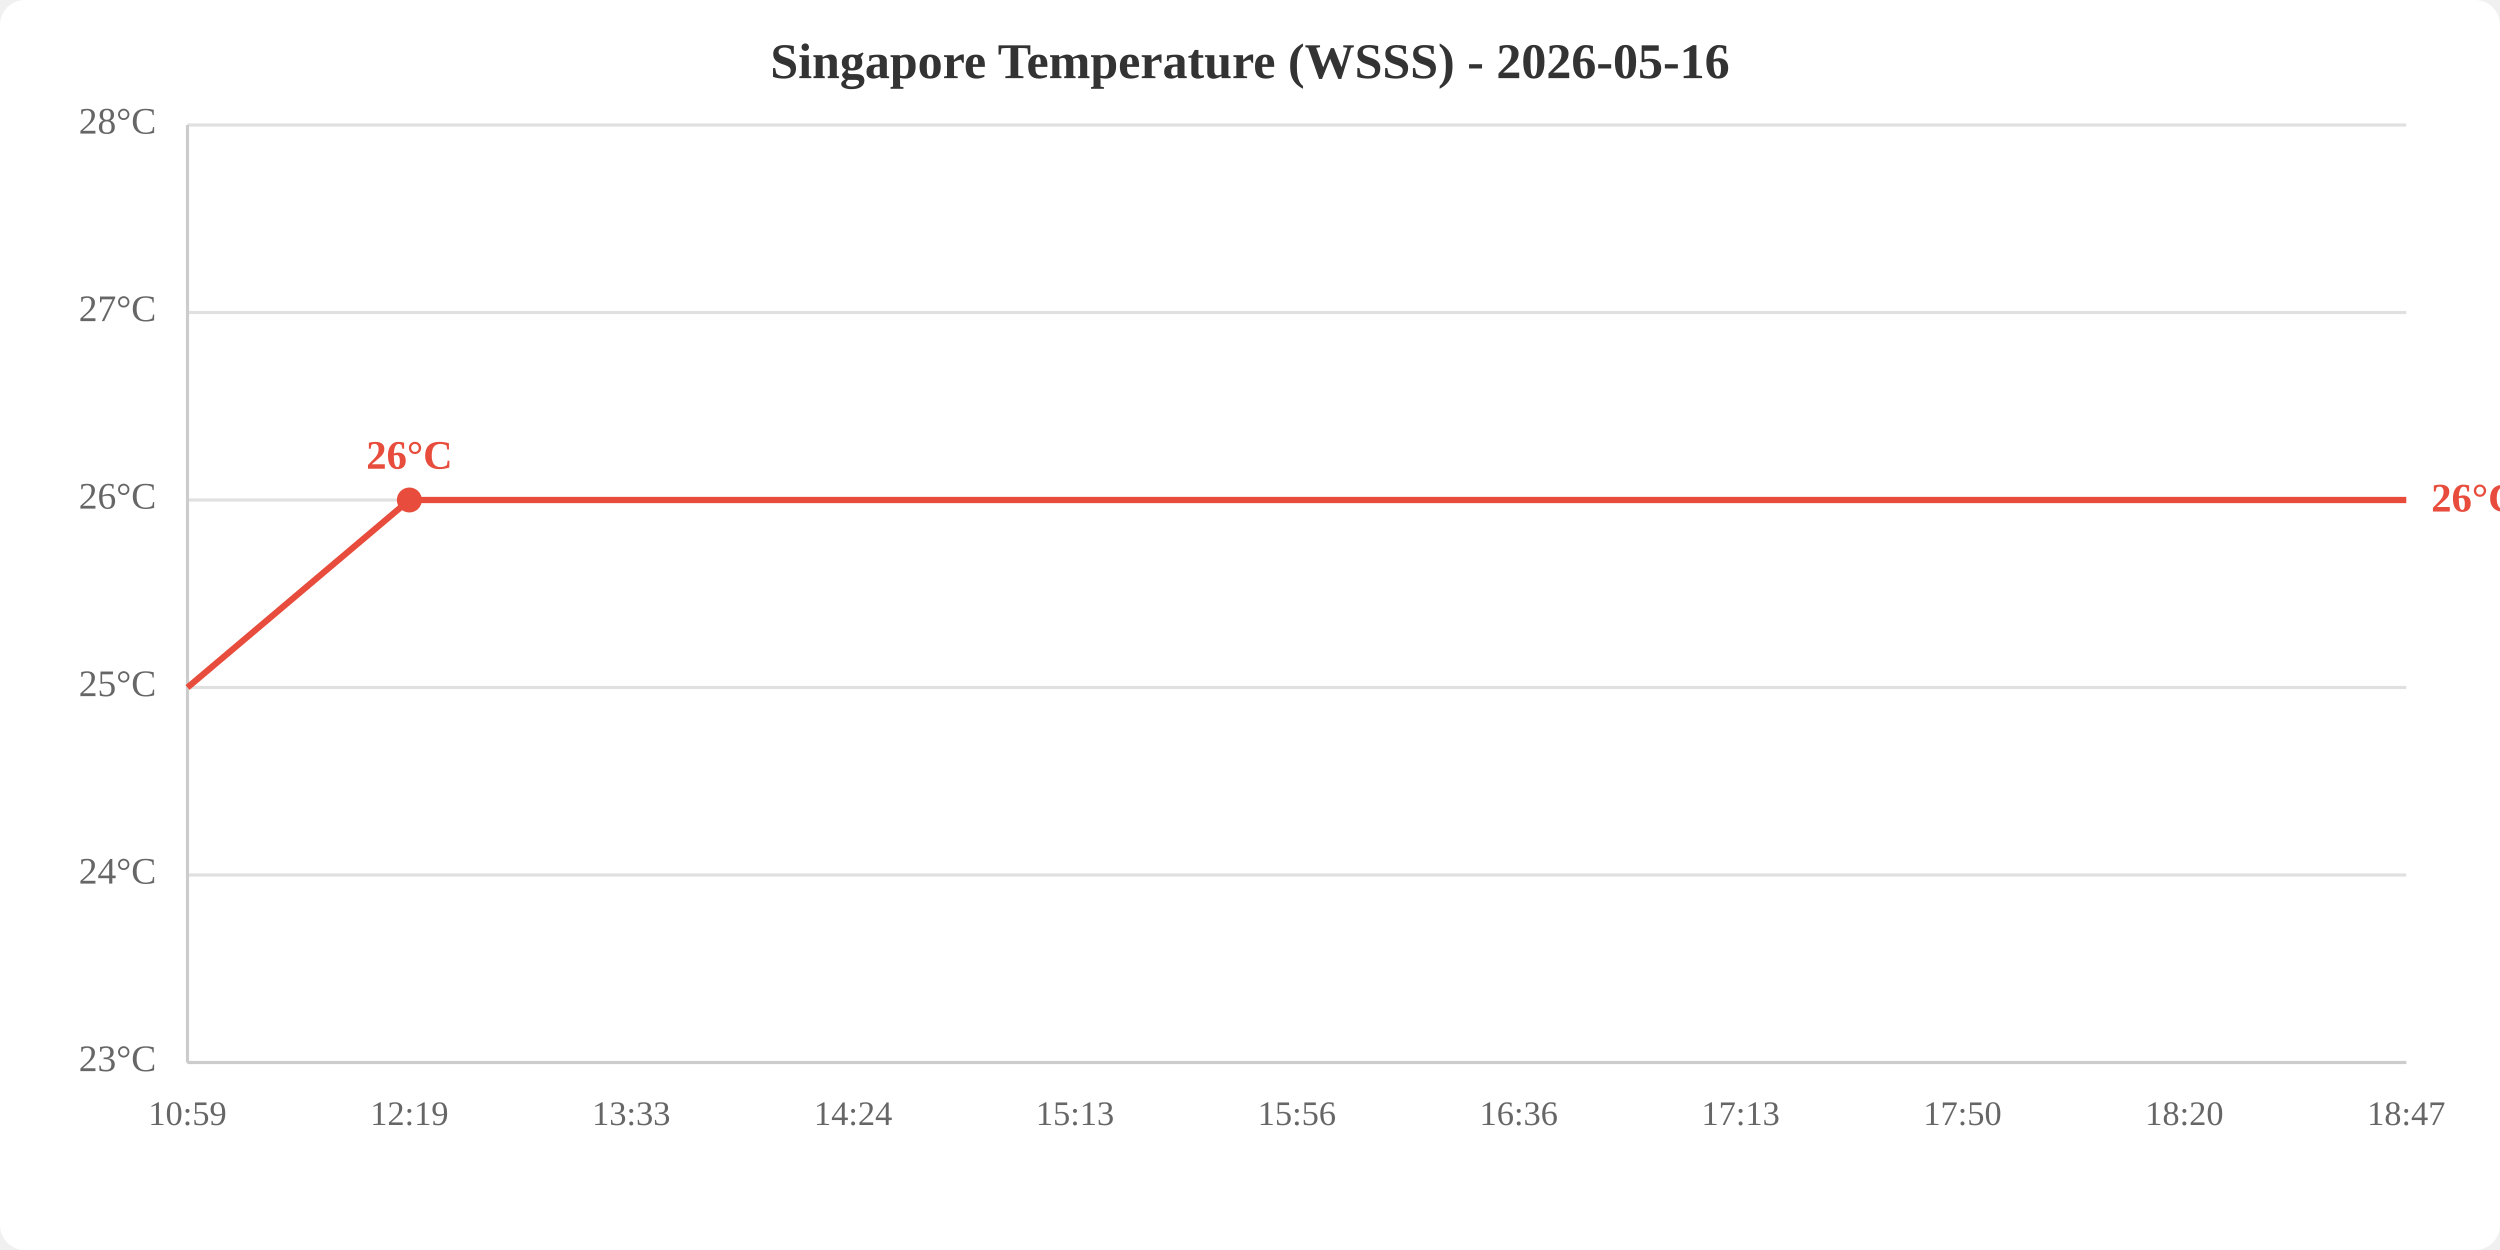
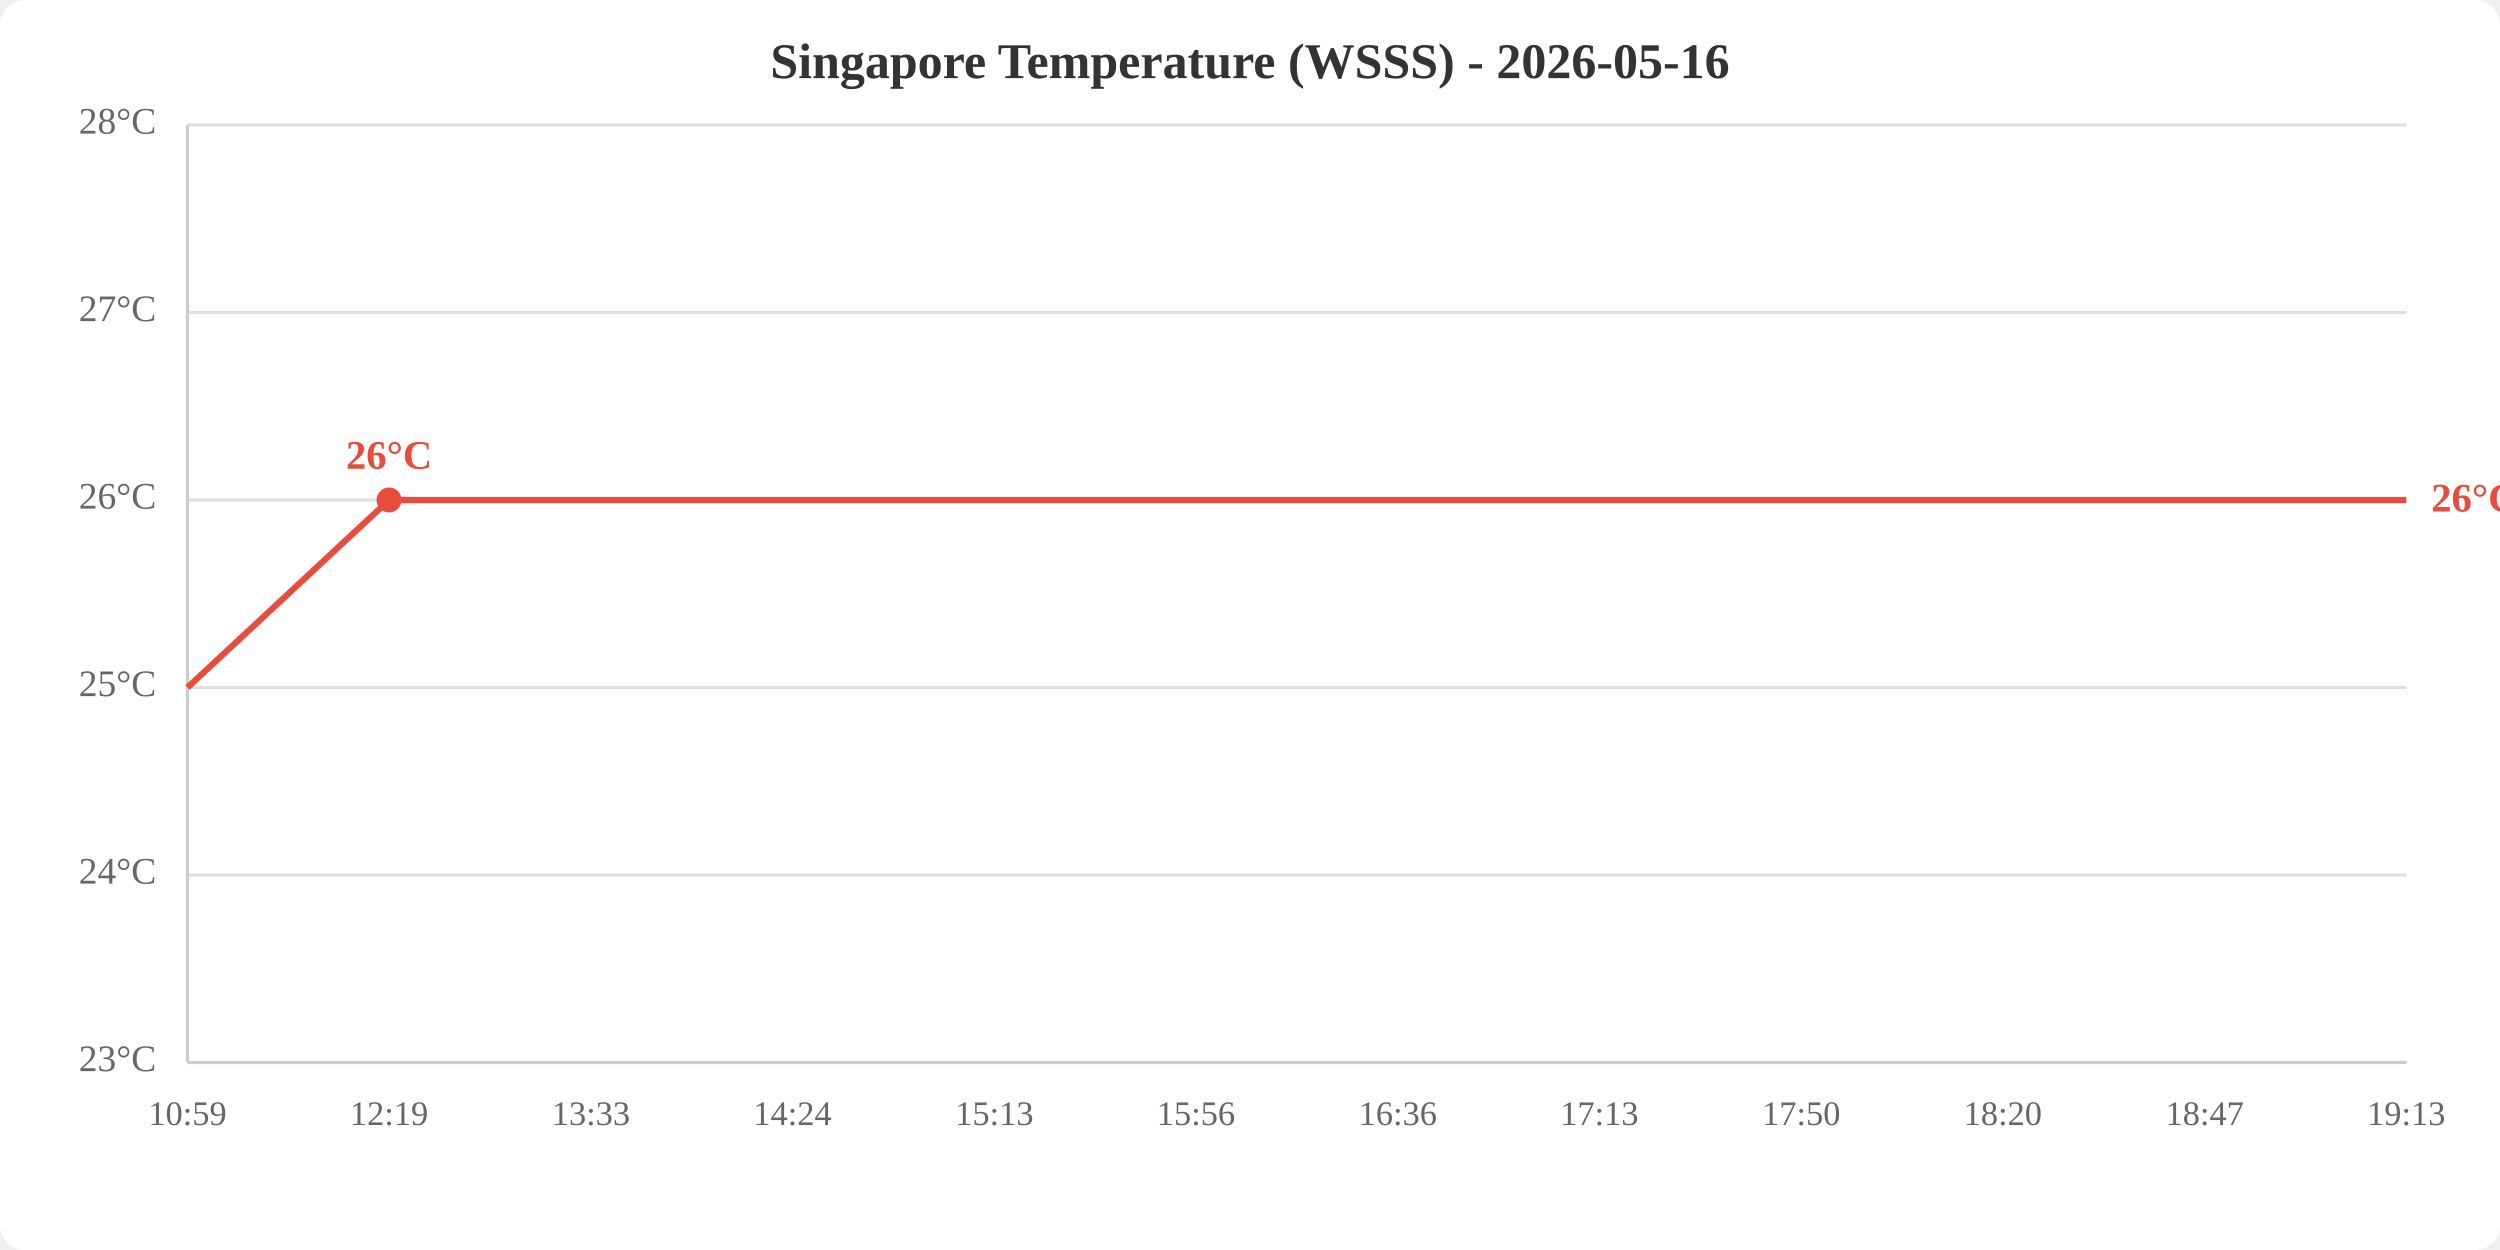
<svg xmlns="http://www.w3.org/2000/svg" viewBox="0 0 800 400" width="800" height="400">
  <rect width="800" height="400" fill="white" rx="8" />
  <text x="400.0" y="25" text-anchor="middle" font-size="16" font-weight="bold" fill="#333">Singapore Temperature (WSSS) - 2026-05-16</text>
  <line x1="60" y1="340.0" x2="770" y2="340.0" stroke="#e0e0e0" stroke-width="1" />
  <line x1="60" y1="280.0" x2="770" y2="280.0" stroke="#e0e0e0" stroke-width="1" />
  <line x1="60" y1="220.0" x2="770" y2="220.0" stroke="#e0e0e0" stroke-width="1" />
  <line x1="60" y1="160.0" x2="770" y2="160.0" stroke="#e0e0e0" stroke-width="1" />
  <line x1="60" y1="100.0" x2="770" y2="100.0" stroke="#e0e0e0" stroke-width="1" />
  <line x1="60" y1="40.0" x2="770" y2="40.0" stroke="#e0e0e0" stroke-width="1" />
  <text x="50" y="340.0" text-anchor="end" dominant-baseline="middle" fill="#666" font-size="12">23°C</text>
  <text x="50" y="280.0" text-anchor="end" dominant-baseline="middle" fill="#666" font-size="12">24°C</text>
  <text x="50" y="220.0" text-anchor="end" dominant-baseline="middle" fill="#666" font-size="12">25°C</text>
  <text x="50" y="160.0" text-anchor="end" dominant-baseline="middle" fill="#666" font-size="12">26°C</text>
  <text x="50" y="100.0" text-anchor="end" dominant-baseline="middle" fill="#666" font-size="12">27°C</text>
  <text x="50" y="40.0" text-anchor="end" dominant-baseline="middle" fill="#666" font-size="12">28°C</text>
  <text x="60.0" y="360" text-anchor="middle" fill="#666" font-size="11">10:59</text>
-   <text x="131.0" y="360" text-anchor="middle" fill="#666" font-size="11">12:19</text>
-   <text x="202.0" y="360" text-anchor="middle" fill="#666" font-size="11">13:33</text>
-   <text x="273.0" y="360" text-anchor="middle" fill="#666" font-size="11">14:24</text>
-   <text x="344.0" y="360" text-anchor="middle" fill="#666" font-size="11">15:13</text>
-   <text x="415.0" y="360" text-anchor="middle" fill="#666" font-size="11">15:56</text>
-   <text x="486.0" y="360" text-anchor="middle" fill="#666" font-size="11">16:36</text>
-   <text x="557.0" y="360" text-anchor="middle" fill="#666" font-size="11">17:13</text>
-   <text x="628.0" y="360" text-anchor="middle" fill="#666" font-size="11">17:50</text>
-   <text x="699.0" y="360" text-anchor="middle" fill="#666" font-size="11">18:20</text>
-   <text x="770.0" y="360" text-anchor="middle" fill="#666" font-size="11">18:47</text>
+   <text x="124.5" y="360" text-anchor="middle" fill="#666" font-size="11">12:19</text>
+   <text x="189.1" y="360" text-anchor="middle" fill="#666" font-size="11">13:33</text>
+   <text x="253.6" y="360" text-anchor="middle" fill="#666" font-size="11">14:24</text>
+   <text x="318.2" y="360" text-anchor="middle" fill="#666" font-size="11">15:13</text>
+   <text x="382.7" y="360" text-anchor="middle" fill="#666" font-size="11">15:56</text>
+   <text x="447.3" y="360" text-anchor="middle" fill="#666" font-size="11">16:36</text>
+   <text x="511.8" y="360" text-anchor="middle" fill="#666" font-size="11">17:13</text>
+   <text x="576.4" y="360" text-anchor="middle" fill="#666" font-size="11">17:50</text>
+   <text x="640.9" y="360" text-anchor="middle" fill="#666" font-size="11">18:20</text>
+   <text x="705.5" y="360" text-anchor="middle" fill="#666" font-size="11">18:47</text>
+   <text x="770.0" y="360" text-anchor="middle" fill="#666" font-size="11">19:13</text>
  <line x1="60" y1="40" x2="60" y2="340" stroke="#ccc" stroke-width="1" />
  <line x1="60" y1="340" x2="770" y2="340" stroke="#ccc" stroke-width="1" />
-   <polyline points="60.0,220.0 131.0,160.0 202.0,160.0 273.0,160.0 344.0,160.0 415.0,160.0 486.0,160.0 557.0,160.0 628.0,160.0 699.0,160.0 770.0,160.0" fill="none" stroke="#e74c3c" stroke-width="2" />
-   <circle cx="131.0" cy="160.0" r="4" fill="#e74c3c" />
-   <text x="131.0" y="150.0" text-anchor="middle" fill="#e74c3c" font-size="13" font-weight="bold">26°C</text>
+   <polyline points="60.0,220.0 124.5,160.0 189.1,160.0 253.6,160.0 318.2,160.0 382.7,160.0 447.3,160.0 511.8,160.0 576.4,160.0 640.9,160.0 705.5,160.0 770.0,160.0" fill="none" stroke="#e74c3c" stroke-width="2" />
+   <circle cx="124.5" cy="160.0" r="4" fill="#e74c3c" />
+   <text x="124.5" y="150.0" text-anchor="middle" fill="#e74c3c" font-size="13" font-weight="bold">26°C</text>
  <text x="778.0" y="160.0" fill="#e74c3c" font-size="13" font-weight="bold" dominant-baseline="middle">26°C</text>
</svg>
